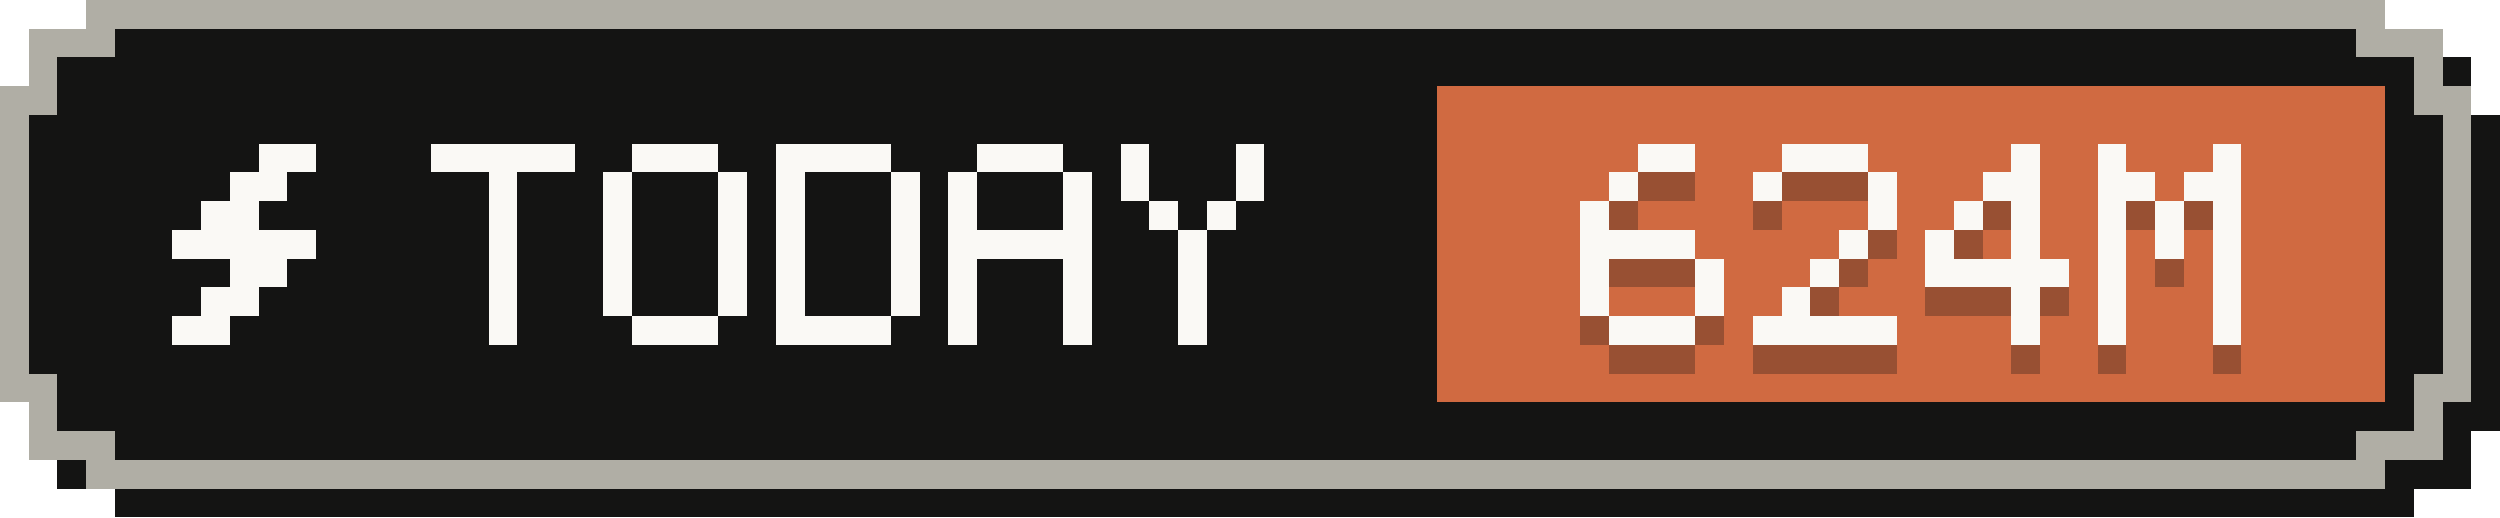
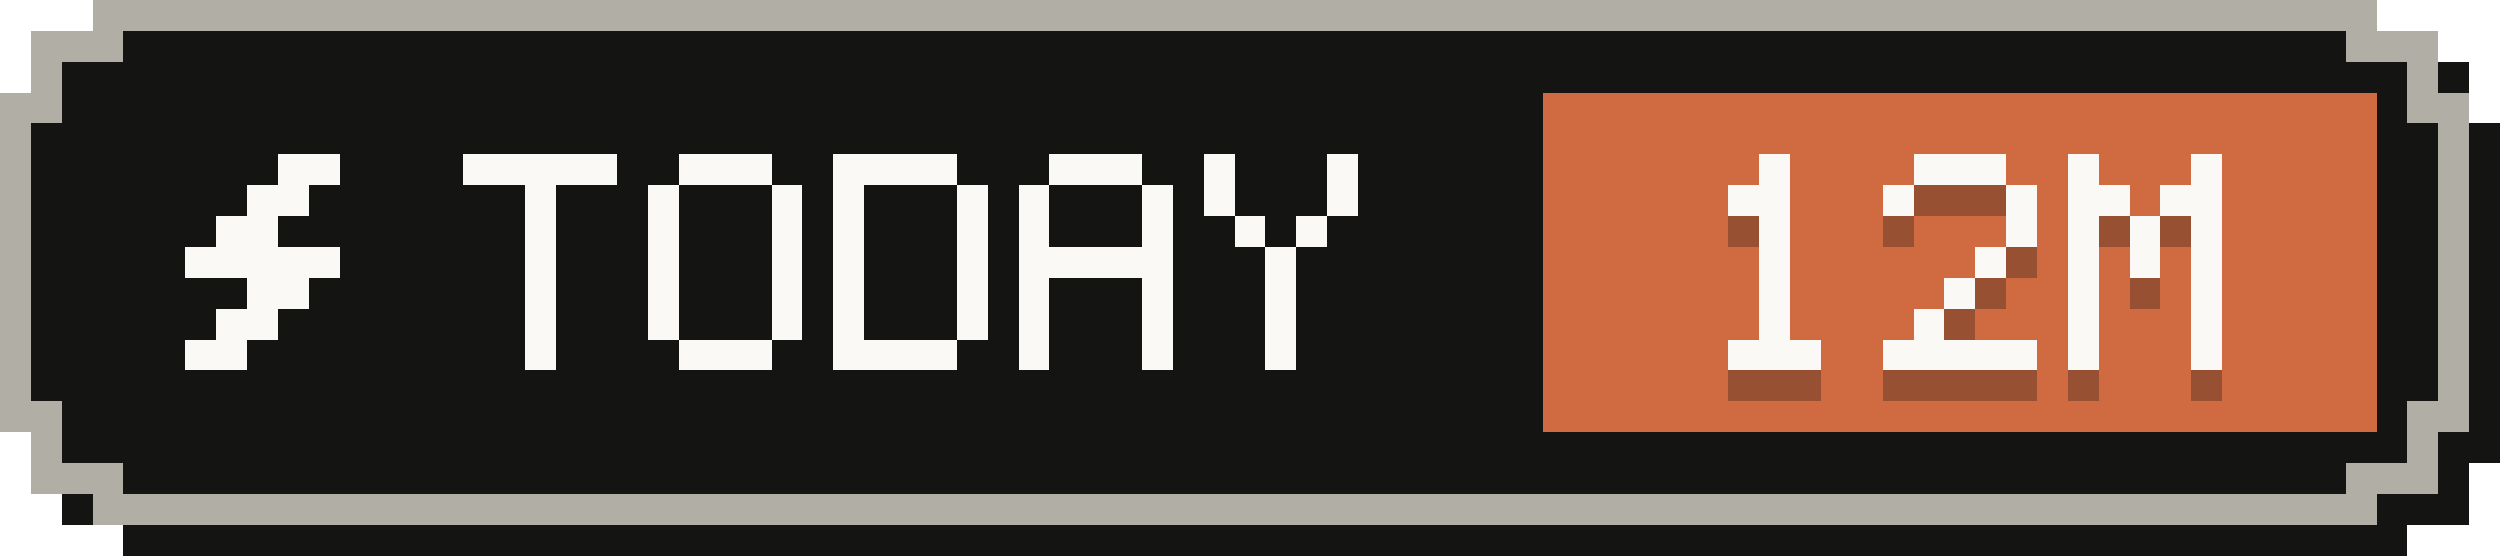
- <svg xmlns="http://www.w3.org/2000/svg" width="87" height="18" viewBox="0 0 87 18" role="img" aria-label="Tokens today: 624M">
+ <svg xmlns="http://www.w3.org/2000/svg" width="81" height="18" viewBox="0 0 81 18" role="img" aria-label="Tokens today: 12M">
  <g shape-rendering="crispEdges">
-     <path fill="#141413" d="M4,1 H84 V2 H86 V4 H87 V15 H86 V17 H84 V18 H4 V17 H2 V15 H1 V4 H2 V2 H4 Z" />
-     <path fill="#b0aea5" d="M3,0 H83 V1 H85 V3 H86 V14 H85 V16 H83 V17 H3 V16 H1 V14 H0 V3 H1 V1 H3 Z" />
-     <path fill="#141413" d="M4,1 H82 V2 H84 V4 H85 V13 H84 V15 H82 V16 H4 V15 H2 V13 H1 V4 H2 V2 H4 Z" />
-     <rect fill="#d06a41" x="50" y="3" width="33" height="11" />
+     <path fill="#141413" d="M4,1 H78 V2 H80 V4 H81 V15 H80 V17 H78 V18 H4 V17 H2 V15 H1 V4 H2 V2 H4 Z" />
+     <path fill="#b0aea5" d="M3,0 H77 V1 H79 V3 H80 V14 H79 V16 H77 V17 H3 V16 H1 V14 H0 V3 H1 V1 H3 Z" />
+     <path fill="#141413" d="M4,1 H76 V2 H78 V4 H79 V13 H78 V15 H76 V16 H4 V15 H2 V13 H1 V4 H2 V2 H4 Z" />
+     <rect fill="#d06a41" x="50" y="3" width="27" height="11" />
    <g fill="#faf9f5">
      <rect x="9" y="5" width="2" height="1" />
      <rect x="8" y="6" width="2" height="1" />
      <rect x="7" y="7" width="2" height="1" />
      <rect x="6" y="8" width="5" height="1" />
      <rect x="8" y="9" width="2" height="1" />
      <rect x="7" y="10" width="2" height="1" />
      <rect x="6" y="11" width="2" height="1" />
    </g>
    <g fill="#faf9f5">
      <rect x="15" y="5" width="5" height="1" />
      <rect x="17" y="6" width="1" height="1" />
      <rect x="17" y="7" width="1" height="1" />
      <rect x="17" y="8" width="1" height="1" />
      <rect x="17" y="9" width="1" height="1" />
      <rect x="17" y="10" width="1" height="1" />
      <rect x="17" y="11" width="1" height="1" />
      <rect x="22" y="5" width="3" height="1" />
      <rect x="21" y="6" width="1" height="1" />
      <rect x="25" y="6" width="1" height="1" />
      <rect x="21" y="7" width="1" height="1" />
      <rect x="25" y="7" width="1" height="1" />
      <rect x="21" y="8" width="1" height="1" />
      <rect x="25" y="8" width="1" height="1" />
      <rect x="21" y="9" width="1" height="1" />
      <rect x="25" y="9" width="1" height="1" />
      <rect x="21" y="10" width="1" height="1" />
      <rect x="25" y="10" width="1" height="1" />
      <rect x="22" y="11" width="3" height="1" />
      <rect x="27" y="5" width="4" height="1" />
      <rect x="27" y="6" width="1" height="1" />
      <rect x="31" y="6" width="1" height="1" />
      <rect x="27" y="7" width="1" height="1" />
      <rect x="31" y="7" width="1" height="1" />
      <rect x="27" y="8" width="1" height="1" />
      <rect x="31" y="8" width="1" height="1" />
      <rect x="27" y="9" width="1" height="1" />
      <rect x="31" y="9" width="1" height="1" />
      <rect x="27" y="10" width="1" height="1" />
      <rect x="31" y="10" width="1" height="1" />
      <rect x="27" y="11" width="4" height="1" />
      <rect x="34" y="5" width="3" height="1" />
      <rect x="33" y="6" width="1" height="1" />
      <rect x="37" y="6" width="1" height="1" />
      <rect x="33" y="7" width="1" height="1" />
      <rect x="37" y="7" width="1" height="1" />
      <rect x="33" y="8" width="5" height="1" />
      <rect x="33" y="9" width="1" height="1" />
      <rect x="37" y="9" width="1" height="1" />
      <rect x="33" y="10" width="1" height="1" />
      <rect x="37" y="10" width="1" height="1" />
      <rect x="33" y="11" width="1" height="1" />
      <rect x="37" y="11" width="1" height="1" />
      <rect x="39" y="5" width="1" height="1" />
      <rect x="43" y="5" width="1" height="1" />
      <rect x="39" y="6" width="1" height="1" />
      <rect x="43" y="6" width="1" height="1" />
      <rect x="40" y="7" width="1" height="1" />
      <rect x="42" y="7" width="1" height="1" />
      <rect x="41" y="8" width="1" height="1" />
      <rect x="41" y="9" width="1" height="1" />
      <rect x="41" y="10" width="1" height="1" />
      <rect x="41" y="11" width="1" height="1" />
    </g>
    <g fill="#141413" fill-opacity=".3">
-       <rect x="57" y="6" width="2" height="1" />
-       <rect x="56" y="7" width="1" height="1" />
-       <rect x="55" y="8" width="1" height="1" />
-       <rect x="55" y="9" width="4" height="1" />
-       <rect x="55" y="10" width="1" height="1" />
-       <rect x="59" y="10" width="1" height="1" />
-       <rect x="55" y="11" width="1" height="1" />
-       <rect x="59" y="11" width="1" height="1" />
+       <rect x="57" y="6" width="1" height="1" />
+       <rect x="56" y="7" width="2" height="1" />
+       <rect x="57" y="8" width="1" height="1" />
+       <rect x="57" y="9" width="1" height="1" />
+       <rect x="57" y="10" width="1" height="1" />
+       <rect x="57" y="11" width="1" height="1" />
      <rect x="56" y="12" width="3" height="1" />
      <rect x="62" y="6" width="3" height="1" />
      <rect x="61" y="7" width="1" height="1" />
      <rect x="65" y="7" width="1" height="1" />
      <rect x="65" y="8" width="1" height="1" />
      <rect x="64" y="9" width="1" height="1" />
      <rect x="63" y="10" width="1" height="1" />
      <rect x="62" y="11" width="1" height="1" />
      <rect x="61" y="12" width="5" height="1" />
-       <rect x="70" y="6" width="1" height="1" />
-       <rect x="69" y="7" width="2" height="1" />
-       <rect x="68" y="8" width="1" height="1" />
-       <rect x="70" y="8" width="1" height="1" />
+       <rect x="67" y="6" width="1" height="1" />
+       <rect x="71" y="6" width="1" height="1" />
+       <rect x="67" y="7" width="2" height="1" />
+       <rect x="70" y="7" width="2" height="1" />
+       <rect x="67" y="8" width="1" height="1" />
+       <rect x="69" y="8" width="1" height="1" />
+       <rect x="71" y="8" width="1" height="1" />
      <rect x="67" y="9" width="1" height="1" />
-       <rect x="70" y="9" width="1" height="1" />
-       <rect x="67" y="10" width="5" height="1" />
-       <rect x="70" y="11" width="1" height="1" />
-       <rect x="70" y="12" width="1" height="1" />
-       <rect x="73" y="6" width="1" height="1" />
-       <rect x="77" y="6" width="1" height="1" />
-       <rect x="73" y="7" width="2" height="1" />
-       <rect x="76" y="7" width="2" height="1" />
-       <rect x="73" y="8" width="1" height="1" />
-       <rect x="75" y="8" width="1" height="1" />
-       <rect x="77" y="8" width="1" height="1" />
-       <rect x="73" y="9" width="1" height="1" />
-       <rect x="75" y="9" width="1" height="1" />
-       <rect x="77" y="9" width="1" height="1" />
-       <rect x="73" y="10" width="1" height="1" />
-       <rect x="77" y="10" width="1" height="1" />
-       <rect x="73" y="11" width="1" height="1" />
-       <rect x="77" y="11" width="1" height="1" />
-       <rect x="73" y="12" width="1" height="1" />
-       <rect x="77" y="12" width="1" height="1" />
+       <rect x="69" y="9" width="1" height="1" />
+       <rect x="71" y="9" width="1" height="1" />
+       <rect x="67" y="10" width="1" height="1" />
+       <rect x="71" y="10" width="1" height="1" />
+       <rect x="67" y="11" width="1" height="1" />
+       <rect x="71" y="11" width="1" height="1" />
+       <rect x="67" y="12" width="1" height="1" />
+       <rect x="71" y="12" width="1" height="1" />
    </g>
    <g fill="#faf9f5">
-       <rect x="57" y="5" width="2" height="1" />
-       <rect x="56" y="6" width="1" height="1" />
-       <rect x="55" y="7" width="1" height="1" />
-       <rect x="55" y="8" width="4" height="1" />
-       <rect x="55" y="9" width="1" height="1" />
-       <rect x="59" y="9" width="1" height="1" />
-       <rect x="55" y="10" width="1" height="1" />
-       <rect x="59" y="10" width="1" height="1" />
+       <rect x="57" y="5" width="1" height="1" />
+       <rect x="56" y="6" width="2" height="1" />
+       <rect x="57" y="7" width="1" height="1" />
+       <rect x="57" y="8" width="1" height="1" />
+       <rect x="57" y="9" width="1" height="1" />
+       <rect x="57" y="10" width="1" height="1" />
      <rect x="56" y="11" width="3" height="1" />
      <rect x="62" y="5" width="3" height="1" />
      <rect x="61" y="6" width="1" height="1" />
      <rect x="65" y="6" width="1" height="1" />
      <rect x="65" y="7" width="1" height="1" />
      <rect x="64" y="8" width="1" height="1" />
      <rect x="63" y="9" width="1" height="1" />
      <rect x="62" y="10" width="1" height="1" />
      <rect x="61" y="11" width="5" height="1" />
-       <rect x="70" y="5" width="1" height="1" />
-       <rect x="69" y="6" width="2" height="1" />
-       <rect x="68" y="7" width="1" height="1" />
-       <rect x="70" y="7" width="1" height="1" />
+       <rect x="67" y="5" width="1" height="1" />
+       <rect x="71" y="5" width="1" height="1" />
+       <rect x="67" y="6" width="2" height="1" />
+       <rect x="70" y="6" width="2" height="1" />
+       <rect x="67" y="7" width="1" height="1" />
+       <rect x="69" y="7" width="1" height="1" />
+       <rect x="71" y="7" width="1" height="1" />
      <rect x="67" y="8" width="1" height="1" />
-       <rect x="70" y="8" width="1" height="1" />
-       <rect x="67" y="9" width="5" height="1" />
-       <rect x="70" y="10" width="1" height="1" />
-       <rect x="70" y="11" width="1" height="1" />
-       <rect x="73" y="5" width="1" height="1" />
-       <rect x="77" y="5" width="1" height="1" />
-       <rect x="73" y="6" width="2" height="1" />
-       <rect x="76" y="6" width="2" height="1" />
-       <rect x="73" y="7" width="1" height="1" />
-       <rect x="75" y="7" width="1" height="1" />
-       <rect x="77" y="7" width="1" height="1" />
-       <rect x="73" y="8" width="1" height="1" />
-       <rect x="75" y="8" width="1" height="1" />
-       <rect x="77" y="8" width="1" height="1" />
-       <rect x="73" y="9" width="1" height="1" />
-       <rect x="77" y="9" width="1" height="1" />
-       <rect x="73" y="10" width="1" height="1" />
-       <rect x="77" y="10" width="1" height="1" />
-       <rect x="73" y="11" width="1" height="1" />
-       <rect x="77" y="11" width="1" height="1" />
+       <rect x="69" y="8" width="1" height="1" />
+       <rect x="71" y="8" width="1" height="1" />
+       <rect x="67" y="9" width="1" height="1" />
+       <rect x="71" y="9" width="1" height="1" />
+       <rect x="67" y="10" width="1" height="1" />
+       <rect x="71" y="10" width="1" height="1" />
+       <rect x="67" y="11" width="1" height="1" />
+       <rect x="71" y="11" width="1" height="1" />
    </g>
  </g>
</svg>
